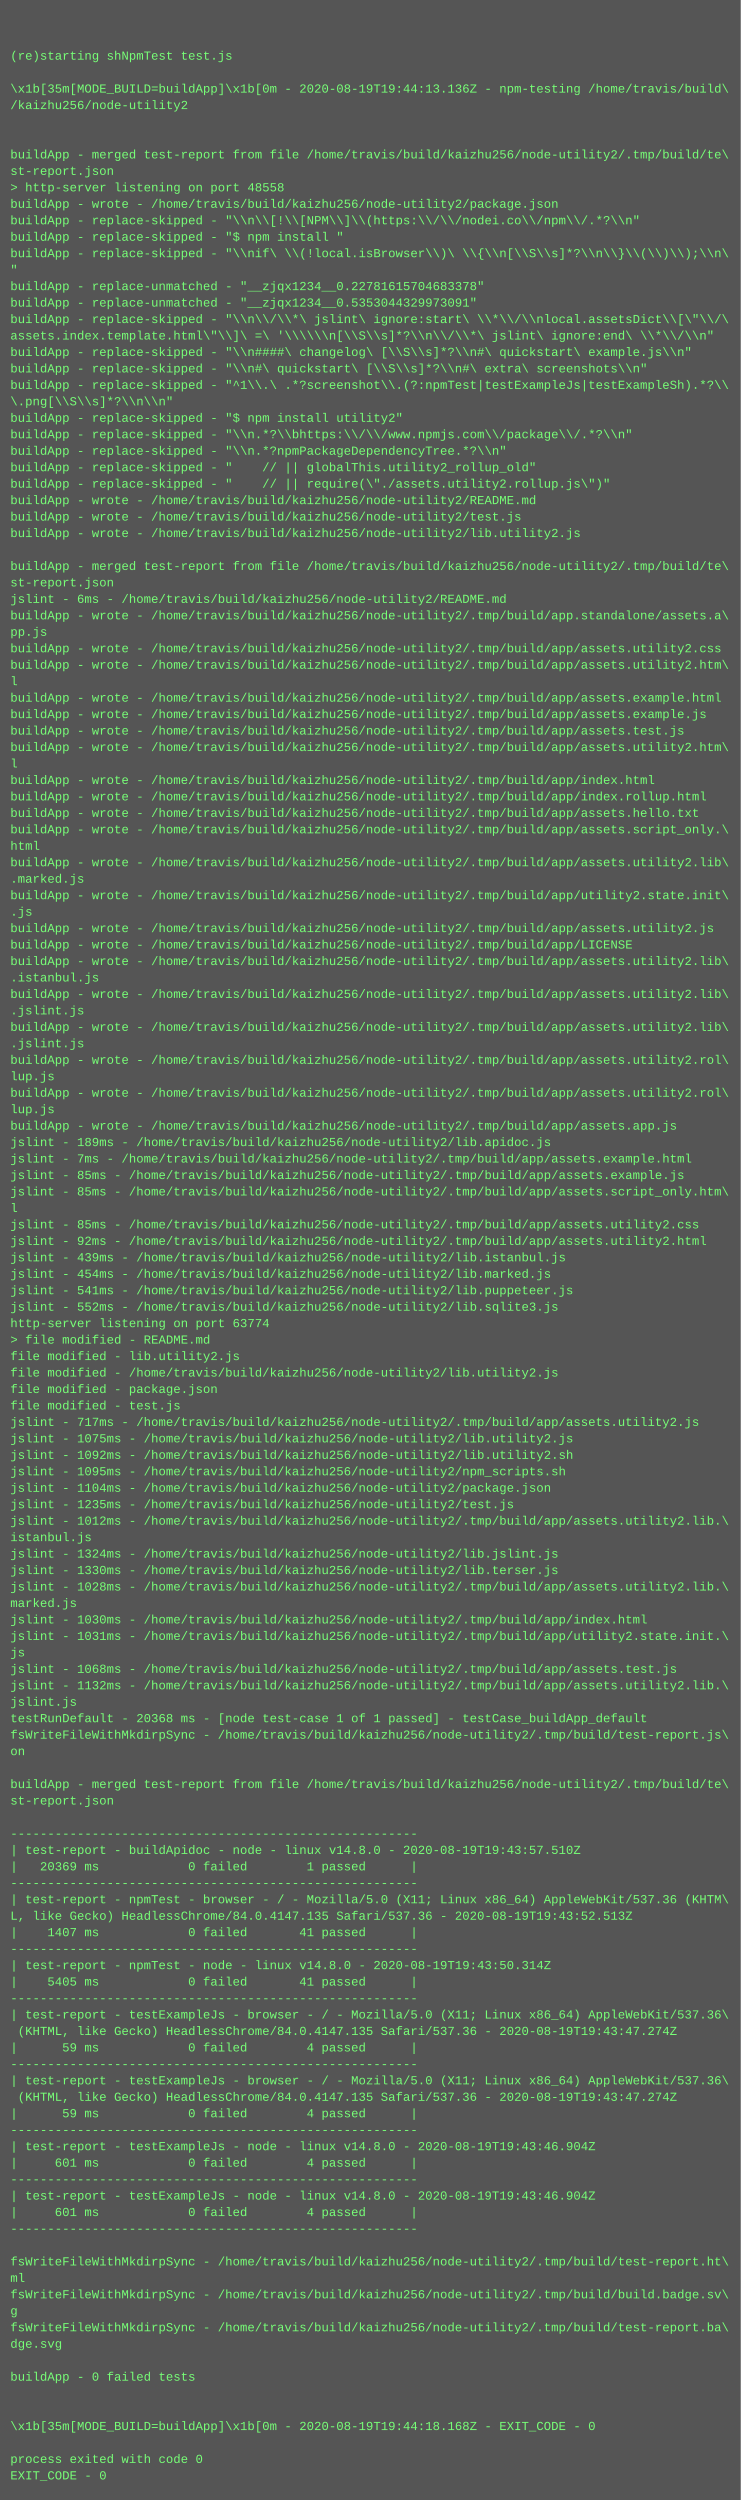
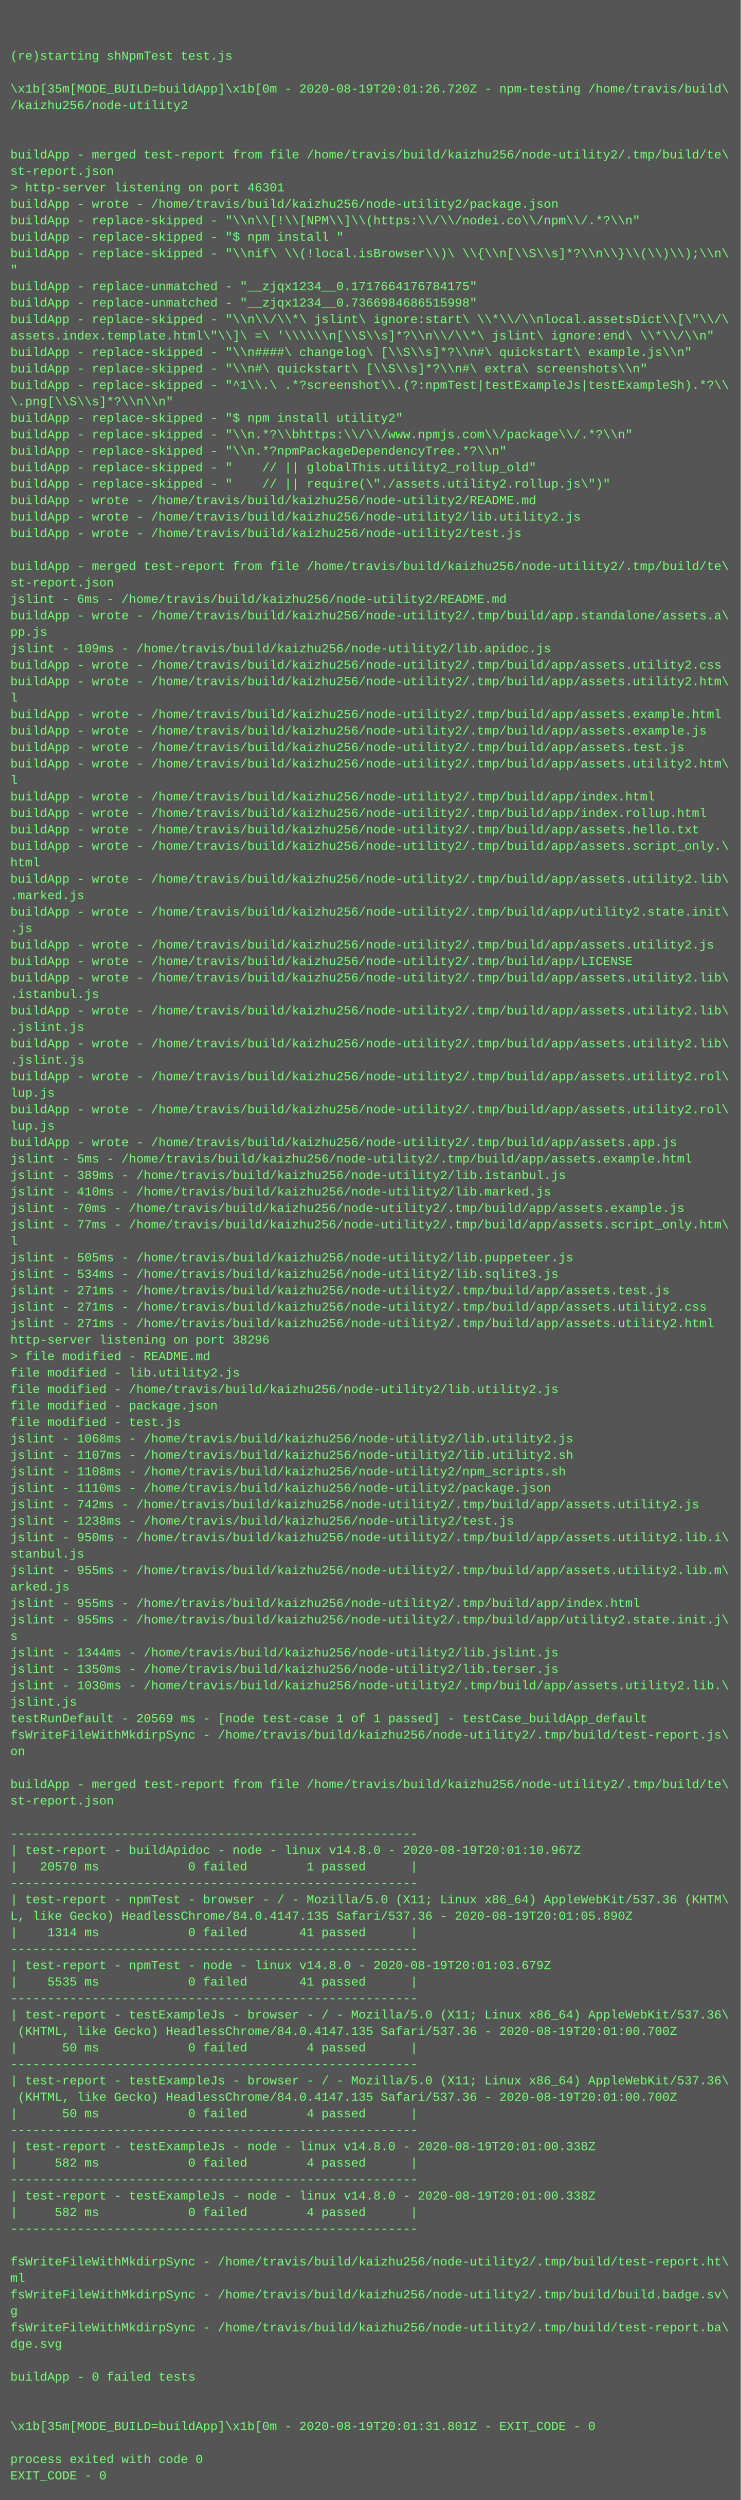
<svg xmlns="http://www.w3.org/2000/svg" height="2430" width="720">
  <rect height="2430" fill="#555" width="720" />
  <text fill="#7f7" font-family="Courier New" font-size="12" xml:space="preserve">
    <tspan x="10" y="26" />
    <tspan x="10" y="42" />
    <tspan x="10" y="58">(re)starting shNpmTest test.js</tspan>
    <tspan x="10" y="74" />
-     <tspan x="10" y="90">\x1b[35m[MODE_BUILD=buildApp]\x1b[0m - 2020-08-19T19:44:13.136Z - npm-testing /home/travis/build\</tspan>
+     <tspan x="10" y="90">\x1b[35m[MODE_BUILD=buildApp]\x1b[0m - 2020-08-19T20:01:26.720Z - npm-testing /home/travis/build\</tspan>
    <tspan x="10" y="106">/kaizhu256/node-utility2</tspan>
    <tspan x="10" y="122" />
    <tspan x="10" y="138" />
    <tspan x="10" y="154">buildApp - merged test-report from file /home/travis/build/kaizhu256/node-utility2/.tmp/build/te\</tspan>
    <tspan x="10" y="170">st-report.json</tspan>
-     <tspan x="10" y="186">&gt; http-server listening on port 48558</tspan>
+     <tspan x="10" y="186">&gt; http-server listening on port 46301</tspan>
    <tspan x="10" y="202">buildApp - wrote - /home/travis/build/kaizhu256/node-utility2/package.json</tspan>
    <tspan x="10" y="218">buildApp - replace-skipped - "\\n\\[!\\[NPM\\]\\(https:\\/\\/nodei.co\\/npm\\/.*?\\n"</tspan>
    <tspan x="10" y="234">buildApp - replace-skipped - "$ npm install "</tspan>
    <tspan x="10" y="250">buildApp - replace-skipped - "\\nif\ \\(!local.isBrowser\\)\ \\{\\n[\\S\\s]*?\\n\\}\\(\\)\\);\\n\</tspan>
    <tspan x="10" y="266">"</tspan>
-     <tspan x="10" y="282">buildApp - replace-unmatched - "__zjqx1234__0.22781615704683378"</tspan>
-     <tspan x="10" y="298">buildApp - replace-unmatched - "__zjqx1234__0.5353044329973091"</tspan>
+     <tspan x="10" y="282">buildApp - replace-unmatched - "__zjqx1234__0.1717664176784175"</tspan>
+     <tspan x="10" y="298">buildApp - replace-unmatched - "__zjqx1234__0.7366984686515998"</tspan>
    <tspan x="10" y="314">buildApp - replace-skipped - "\\n\\/\\*\ jslint\ ignore:start\ \\*\\/\\nlocal.assetsDict\\[\"\\/\</tspan>
    <tspan x="10" y="330">assets.index.template.html\"\\]\ =\ '\\\\\\n[\\S\\s]*?\\n\\/\\*\ jslint\ ignore:end\ \\*\\/\\n"</tspan>
    <tspan x="10" y="346">buildApp - replace-skipped - "\\n####\ changelog\ [\\S\\s]*?\\n#\ quickstart\ example.js\\n"</tspan>
    <tspan x="10" y="362">buildApp - replace-skipped - "\\n#\ quickstart\ [\\S\\s]*?\\n#\ extra\ screenshots\\n"</tspan>
    <tspan x="10" y="378">buildApp - replace-skipped - "^1\\.\ .*?screenshot\\.(?:npmTest|testExampleJs|testExampleSh).*?\\</tspan>
    <tspan x="10" y="394">\.png[\\S\\s]*?\\n\\n"</tspan>
    <tspan x="10" y="410">buildApp - replace-skipped - "$ npm install utility2"</tspan>
    <tspan x="10" y="426">buildApp - replace-skipped - "\\n.*?\\bhttps:\\/\\/www.npmjs.com\\/package\\/.*?\\n"</tspan>
    <tspan x="10" y="442">buildApp - replace-skipped - "\\n.*?npmPackageDependencyTree.*?\\n"</tspan>
    <tspan x="10" y="458">buildApp - replace-skipped - "    // || globalThis.utility2_rollup_old"</tspan>
    <tspan x="10" y="474">buildApp - replace-skipped - "    // || require(\"./assets.utility2.rollup.js\")"</tspan>
    <tspan x="10" y="490">buildApp - wrote - /home/travis/build/kaizhu256/node-utility2/README.md</tspan>
-     <tspan x="10" y="506">buildApp - wrote - /home/travis/build/kaizhu256/node-utility2/test.js</tspan>
-     <tspan x="10" y="522">buildApp - wrote - /home/travis/build/kaizhu256/node-utility2/lib.utility2.js</tspan>
+     <tspan x="10" y="506">buildApp - wrote - /home/travis/build/kaizhu256/node-utility2/lib.utility2.js</tspan>
+     <tspan x="10" y="522">buildApp - wrote - /home/travis/build/kaizhu256/node-utility2/test.js</tspan>
    <tspan x="10" y="538" />
    <tspan x="10" y="554">buildApp - merged test-report from file /home/travis/build/kaizhu256/node-utility2/.tmp/build/te\</tspan>
    <tspan x="10" y="570">st-report.json</tspan>
    <tspan x="10" y="586">jslint - 6ms - /home/travis/build/kaizhu256/node-utility2/README.md</tspan>
    <tspan x="10" y="602">buildApp - wrote - /home/travis/build/kaizhu256/node-utility2/.tmp/build/app.standalone/assets.a\</tspan>
    <tspan x="10" y="618">pp.js</tspan>
-     <tspan x="10" y="634">buildApp - wrote - /home/travis/build/kaizhu256/node-utility2/.tmp/build/app/assets.utility2.css</tspan>
-     <tspan x="10" y="650">buildApp - wrote - /home/travis/build/kaizhu256/node-utility2/.tmp/build/app/assets.utility2.htm\</tspan>
-     <tspan x="10" y="666">l</tspan>
-     <tspan x="10" y="682">buildApp - wrote - /home/travis/build/kaizhu256/node-utility2/.tmp/build/app/assets.example.html</tspan>
-     <tspan x="10" y="698">buildApp - wrote - /home/travis/build/kaizhu256/node-utility2/.tmp/build/app/assets.example.js</tspan>
-     <tspan x="10" y="714">buildApp - wrote - /home/travis/build/kaizhu256/node-utility2/.tmp/build/app/assets.test.js</tspan>
-     <tspan x="10" y="730">buildApp - wrote - /home/travis/build/kaizhu256/node-utility2/.tmp/build/app/assets.utility2.htm\</tspan>
-     <tspan x="10" y="746">l</tspan>
-     <tspan x="10" y="762">buildApp - wrote - /home/travis/build/kaizhu256/node-utility2/.tmp/build/app/index.html</tspan>
-     <tspan x="10" y="778">buildApp - wrote - /home/travis/build/kaizhu256/node-utility2/.tmp/build/app/index.rollup.html</tspan>
-     <tspan x="10" y="794">buildApp - wrote - /home/travis/build/kaizhu256/node-utility2/.tmp/build/app/assets.hello.txt</tspan>
-     <tspan x="10" y="810">buildApp - wrote - /home/travis/build/kaizhu256/node-utility2/.tmp/build/app/assets.script_only.\</tspan>
-     <tspan x="10" y="826">html</tspan>
-     <tspan x="10" y="842">buildApp - wrote - /home/travis/build/kaizhu256/node-utility2/.tmp/build/app/assets.utility2.lib\</tspan>
-     <tspan x="10" y="858">.marked.js</tspan>
-     <tspan x="10" y="874">buildApp - wrote - /home/travis/build/kaizhu256/node-utility2/.tmp/build/app/utility2.state.init\</tspan>
-     <tspan x="10" y="890">.js</tspan>
-     <tspan x="10" y="906">buildApp - wrote - /home/travis/build/kaizhu256/node-utility2/.tmp/build/app/assets.utility2.js</tspan>
-     <tspan x="10" y="922">buildApp - wrote - /home/travis/build/kaizhu256/node-utility2/.tmp/build/app/LICENSE</tspan>
-     <tspan x="10" y="938">buildApp - wrote - /home/travis/build/kaizhu256/node-utility2/.tmp/build/app/assets.utility2.lib\</tspan>
-     <tspan x="10" y="954">.istanbul.js</tspan>
-     <tspan x="10" y="970">buildApp - wrote - /home/travis/build/kaizhu256/node-utility2/.tmp/build/app/assets.utility2.lib\</tspan>
-     <tspan x="10" y="986">.jslint.js</tspan>
-     <tspan x="10" y="1002">buildApp - wrote - /home/travis/build/kaizhu256/node-utility2/.tmp/build/app/assets.utility2.lib\</tspan>
-     <tspan x="10" y="1018">.jslint.js</tspan>
-     <tspan x="10" y="1034">buildApp - wrote - /home/travis/build/kaizhu256/node-utility2/.tmp/build/app/assets.utility2.rol\</tspan>
-     <tspan x="10" y="1050">lup.js</tspan>
-     <tspan x="10" y="1066">buildApp - wrote - /home/travis/build/kaizhu256/node-utility2/.tmp/build/app/assets.utility2.rol\</tspan>
-     <tspan x="10" y="1082">lup.js</tspan>
-     <tspan x="10" y="1098">buildApp - wrote - /home/travis/build/kaizhu256/node-utility2/.tmp/build/app/assets.app.js</tspan>
-     <tspan x="10" y="1114">jslint - 189ms - /home/travis/build/kaizhu256/node-utility2/lib.apidoc.js</tspan>
-     <tspan x="10" y="1130">jslint - 7ms - /home/travis/build/kaizhu256/node-utility2/.tmp/build/app/assets.example.html</tspan>
-     <tspan x="10" y="1146">jslint - 85ms - /home/travis/build/kaizhu256/node-utility2/.tmp/build/app/assets.example.js</tspan>
-     <tspan x="10" y="1162">jslint - 85ms - /home/travis/build/kaizhu256/node-utility2/.tmp/build/app/assets.script_only.htm\</tspan>
-     <tspan x="10" y="1178">l</tspan>
-     <tspan x="10" y="1194">jslint - 85ms - /home/travis/build/kaizhu256/node-utility2/.tmp/build/app/assets.utility2.css</tspan>
-     <tspan x="10" y="1210">jslint - 92ms - /home/travis/build/kaizhu256/node-utility2/.tmp/build/app/assets.utility2.html</tspan>
-     <tspan x="10" y="1226">jslint - 439ms - /home/travis/build/kaizhu256/node-utility2/lib.istanbul.js</tspan>
-     <tspan x="10" y="1242">jslint - 454ms - /home/travis/build/kaizhu256/node-utility2/lib.marked.js</tspan>
-     <tspan x="10" y="1258">jslint - 541ms - /home/travis/build/kaizhu256/node-utility2/lib.puppeteer.js</tspan>
-     <tspan x="10" y="1274">jslint - 552ms - /home/travis/build/kaizhu256/node-utility2/lib.sqlite3.js</tspan>
-     <tspan x="10" y="1290">http-server listening on port 63774</tspan>
-     <tspan x="10" y="1306">&gt; file modified - README.md</tspan>
-     <tspan x="10" y="1322">file modified - lib.utility2.js</tspan>
-     <tspan x="10" y="1338">file modified - /home/travis/build/kaizhu256/node-utility2/lib.utility2.js</tspan>
-     <tspan x="10" y="1354">file modified - package.json</tspan>
-     <tspan x="10" y="1370">file modified - test.js</tspan>
-     <tspan x="10" y="1386">jslint - 717ms - /home/travis/build/kaizhu256/node-utility2/.tmp/build/app/assets.utility2.js</tspan>
-     <tspan x="10" y="1402">jslint - 1075ms - /home/travis/build/kaizhu256/node-utility2/lib.utility2.js</tspan>
-     <tspan x="10" y="1418">jslint - 1092ms - /home/travis/build/kaizhu256/node-utility2/lib.utility2.sh</tspan>
-     <tspan x="10" y="1434">jslint - 1095ms - /home/travis/build/kaizhu256/node-utility2/npm_scripts.sh</tspan>
-     <tspan x="10" y="1450">jslint - 1104ms - /home/travis/build/kaizhu256/node-utility2/package.json</tspan>
-     <tspan x="10" y="1466">jslint - 1235ms - /home/travis/build/kaizhu256/node-utility2/test.js</tspan>
-     <tspan x="10" y="1482">jslint - 1012ms - /home/travis/build/kaizhu256/node-utility2/.tmp/build/app/assets.utility2.lib.\</tspan>
-     <tspan x="10" y="1498">istanbul.js</tspan>
-     <tspan x="10" y="1514">jslint - 1324ms - /home/travis/build/kaizhu256/node-utility2/lib.jslint.js</tspan>
-     <tspan x="10" y="1530">jslint - 1330ms - /home/travis/build/kaizhu256/node-utility2/lib.terser.js</tspan>
-     <tspan x="10" y="1546">jslint - 1028ms - /home/travis/build/kaizhu256/node-utility2/.tmp/build/app/assets.utility2.lib.\</tspan>
-     <tspan x="10" y="1562">marked.js</tspan>
-     <tspan x="10" y="1578">jslint - 1030ms - /home/travis/build/kaizhu256/node-utility2/.tmp/build/app/index.html</tspan>
-     <tspan x="10" y="1594">jslint - 1031ms - /home/travis/build/kaizhu256/node-utility2/.tmp/build/app/utility2.state.init.\</tspan>
-     <tspan x="10" y="1610">js</tspan>
-     <tspan x="10" y="1626">jslint - 1068ms - /home/travis/build/kaizhu256/node-utility2/.tmp/build/app/assets.test.js</tspan>
-     <tspan x="10" y="1642">jslint - 1132ms - /home/travis/build/kaizhu256/node-utility2/.tmp/build/app/assets.utility2.lib.\</tspan>
+     <tspan x="10" y="634">jslint - 109ms - /home/travis/build/kaizhu256/node-utility2/lib.apidoc.js</tspan>
+     <tspan x="10" y="650">buildApp - wrote - /home/travis/build/kaizhu256/node-utility2/.tmp/build/app/assets.utility2.css</tspan>
+     <tspan x="10" y="666">buildApp - wrote - /home/travis/build/kaizhu256/node-utility2/.tmp/build/app/assets.utility2.htm\</tspan>
+     <tspan x="10" y="682">l</tspan>
+     <tspan x="10" y="698">buildApp - wrote - /home/travis/build/kaizhu256/node-utility2/.tmp/build/app/assets.example.html</tspan>
+     <tspan x="10" y="714">buildApp - wrote - /home/travis/build/kaizhu256/node-utility2/.tmp/build/app/assets.example.js</tspan>
+     <tspan x="10" y="730">buildApp - wrote - /home/travis/build/kaizhu256/node-utility2/.tmp/build/app/assets.test.js</tspan>
+     <tspan x="10" y="746">buildApp - wrote - /home/travis/build/kaizhu256/node-utility2/.tmp/build/app/assets.utility2.htm\</tspan>
+     <tspan x="10" y="762">l</tspan>
+     <tspan x="10" y="778">buildApp - wrote - /home/travis/build/kaizhu256/node-utility2/.tmp/build/app/index.html</tspan>
+     <tspan x="10" y="794">buildApp - wrote - /home/travis/build/kaizhu256/node-utility2/.tmp/build/app/index.rollup.html</tspan>
+     <tspan x="10" y="810">buildApp - wrote - /home/travis/build/kaizhu256/node-utility2/.tmp/build/app/assets.hello.txt</tspan>
+     <tspan x="10" y="826">buildApp - wrote - /home/travis/build/kaizhu256/node-utility2/.tmp/build/app/assets.script_only.\</tspan>
+     <tspan x="10" y="842">html</tspan>
+     <tspan x="10" y="858">buildApp - wrote - /home/travis/build/kaizhu256/node-utility2/.tmp/build/app/assets.utility2.lib\</tspan>
+     <tspan x="10" y="874">.marked.js</tspan>
+     <tspan x="10" y="890">buildApp - wrote - /home/travis/build/kaizhu256/node-utility2/.tmp/build/app/utility2.state.init\</tspan>
+     <tspan x="10" y="906">.js</tspan>
+     <tspan x="10" y="922">buildApp - wrote - /home/travis/build/kaizhu256/node-utility2/.tmp/build/app/assets.utility2.js</tspan>
+     <tspan x="10" y="938">buildApp - wrote - /home/travis/build/kaizhu256/node-utility2/.tmp/build/app/LICENSE</tspan>
+     <tspan x="10" y="954">buildApp - wrote - /home/travis/build/kaizhu256/node-utility2/.tmp/build/app/assets.utility2.lib\</tspan>
+     <tspan x="10" y="970">.istanbul.js</tspan>
+     <tspan x="10" y="986">buildApp - wrote - /home/travis/build/kaizhu256/node-utility2/.tmp/build/app/assets.utility2.lib\</tspan>
+     <tspan x="10" y="1002">.jslint.js</tspan>
+     <tspan x="10" y="1018">buildApp - wrote - /home/travis/build/kaizhu256/node-utility2/.tmp/build/app/assets.utility2.lib\</tspan>
+     <tspan x="10" y="1034">.jslint.js</tspan>
+     <tspan x="10" y="1050">buildApp - wrote - /home/travis/build/kaizhu256/node-utility2/.tmp/build/app/assets.utility2.rol\</tspan>
+     <tspan x="10" y="1066">lup.js</tspan>
+     <tspan x="10" y="1082">buildApp - wrote - /home/travis/build/kaizhu256/node-utility2/.tmp/build/app/assets.utility2.rol\</tspan>
+     <tspan x="10" y="1098">lup.js</tspan>
+     <tspan x="10" y="1114">buildApp - wrote - /home/travis/build/kaizhu256/node-utility2/.tmp/build/app/assets.app.js</tspan>
+     <tspan x="10" y="1130">jslint - 5ms - /home/travis/build/kaizhu256/node-utility2/.tmp/build/app/assets.example.html</tspan>
+     <tspan x="10" y="1146">jslint - 389ms - /home/travis/build/kaizhu256/node-utility2/lib.istanbul.js</tspan>
+     <tspan x="10" y="1162">jslint - 410ms - /home/travis/build/kaizhu256/node-utility2/lib.marked.js</tspan>
+     <tspan x="10" y="1178">jslint - 70ms - /home/travis/build/kaizhu256/node-utility2/.tmp/build/app/assets.example.js</tspan>
+     <tspan x="10" y="1194">jslint - 77ms - /home/travis/build/kaizhu256/node-utility2/.tmp/build/app/assets.script_only.htm\</tspan>
+     <tspan x="10" y="1210">l</tspan>
+     <tspan x="10" y="1226">jslint - 505ms - /home/travis/build/kaizhu256/node-utility2/lib.puppeteer.js</tspan>
+     <tspan x="10" y="1242">jslint - 534ms - /home/travis/build/kaizhu256/node-utility2/lib.sqlite3.js</tspan>
+     <tspan x="10" y="1258">jslint - 271ms - /home/travis/build/kaizhu256/node-utility2/.tmp/build/app/assets.test.js</tspan>
+     <tspan x="10" y="1274">jslint - 271ms - /home/travis/build/kaizhu256/node-utility2/.tmp/build/app/assets.utility2.css</tspan>
+     <tspan x="10" y="1290">jslint - 271ms - /home/travis/build/kaizhu256/node-utility2/.tmp/build/app/assets.utility2.html</tspan>
+     <tspan x="10" y="1306">http-server listening on port 38296</tspan>
+     <tspan x="10" y="1322">&gt; file modified - README.md</tspan>
+     <tspan x="10" y="1338">file modified - lib.utility2.js</tspan>
+     <tspan x="10" y="1354">file modified - /home/travis/build/kaizhu256/node-utility2/lib.utility2.js</tspan>
+     <tspan x="10" y="1370">file modified - package.json</tspan>
+     <tspan x="10" y="1386">file modified - test.js</tspan>
+     <tspan x="10" y="1402">jslint - 1068ms - /home/travis/build/kaizhu256/node-utility2/lib.utility2.js</tspan>
+     <tspan x="10" y="1418">jslint - 1107ms - /home/travis/build/kaizhu256/node-utility2/lib.utility2.sh</tspan>
+     <tspan x="10" y="1434">jslint - 1108ms - /home/travis/build/kaizhu256/node-utility2/npm_scripts.sh</tspan>
+     <tspan x="10" y="1450">jslint - 1110ms - /home/travis/build/kaizhu256/node-utility2/package.json</tspan>
+     <tspan x="10" y="1466">jslint - 742ms - /home/travis/build/kaizhu256/node-utility2/.tmp/build/app/assets.utility2.js</tspan>
+     <tspan x="10" y="1482">jslint - 1238ms - /home/travis/build/kaizhu256/node-utility2/test.js</tspan>
+     <tspan x="10" y="1498">jslint - 950ms - /home/travis/build/kaizhu256/node-utility2/.tmp/build/app/assets.utility2.lib.i\</tspan>
+     <tspan x="10" y="1514">stanbul.js</tspan>
+     <tspan x="10" y="1530">jslint - 955ms - /home/travis/build/kaizhu256/node-utility2/.tmp/build/app/assets.utility2.lib.m\</tspan>
+     <tspan x="10" y="1546">arked.js</tspan>
+     <tspan x="10" y="1562">jslint - 955ms - /home/travis/build/kaizhu256/node-utility2/.tmp/build/app/index.html</tspan>
+     <tspan x="10" y="1578">jslint - 955ms - /home/travis/build/kaizhu256/node-utility2/.tmp/build/app/utility2.state.init.j\</tspan>
+     <tspan x="10" y="1594">s</tspan>
+     <tspan x="10" y="1610">jslint - 1344ms - /home/travis/build/kaizhu256/node-utility2/lib.jslint.js</tspan>
+     <tspan x="10" y="1626">jslint - 1350ms - /home/travis/build/kaizhu256/node-utility2/lib.terser.js</tspan>
+     <tspan x="10" y="1642">jslint - 1030ms - /home/travis/build/kaizhu256/node-utility2/.tmp/build/app/assets.utility2.lib.\</tspan>
    <tspan x="10" y="1658">jslint.js</tspan>
-     <tspan x="10" y="1674">testRunDefault - 20368 ms - [node test-case 1 of 1 passed] - testCase_buildApp_default</tspan>
+     <tspan x="10" y="1674">testRunDefault - 20569 ms - [node test-case 1 of 1 passed] - testCase_buildApp_default</tspan>
    <tspan x="10" y="1690">fsWriteFileWithMkdirpSync - /home/travis/build/kaizhu256/node-utility2/.tmp/build/test-report.js\</tspan>
    <tspan x="10" y="1706">on</tspan>
    <tspan x="10" y="1722" />
    <tspan x="10" y="1738">buildApp - merged test-report from file /home/travis/build/kaizhu256/node-utility2/.tmp/build/te\</tspan>
    <tspan x="10" y="1754">st-report.json</tspan>
    <tspan x="10" y="1770" />
    <tspan x="10" y="1786">-------------------------------------------------------</tspan>
-     <tspan x="10" y="1802">| test-report - buildApidoc - node - linux v14.8.0 - 2020-08-19T19:43:57.510Z</tspan>
-     <tspan x="10" y="1818">|   20369 ms            0 failed        1 passed      |</tspan>
+     <tspan x="10" y="1802">| test-report - buildApidoc - node - linux v14.8.0 - 2020-08-19T20:01:10.967Z</tspan>
+     <tspan x="10" y="1818">|   20570 ms            0 failed        1 passed      |</tspan>
    <tspan x="10" y="1834">-------------------------------------------------------</tspan>
    <tspan x="10" y="1850">| test-report - npmTest - browser - / - Mozilla/5.0 (X11; Linux x86_64) AppleWebKit/537.36 (KHTM\</tspan>
-     <tspan x="10" y="1866">L, like Gecko) HeadlessChrome/84.0.4147.135 Safari/537.36 - 2020-08-19T19:43:52.513Z</tspan>
-     <tspan x="10" y="1882">|    1407 ms            0 failed       41 passed      |</tspan>
+     <tspan x="10" y="1866">L, like Gecko) HeadlessChrome/84.0.4147.135 Safari/537.36 - 2020-08-19T20:01:05.890Z</tspan>
+     <tspan x="10" y="1882">|    1314 ms            0 failed       41 passed      |</tspan>
    <tspan x="10" y="1898">-------------------------------------------------------</tspan>
-     <tspan x="10" y="1914">| test-report - npmTest - node - linux v14.8.0 - 2020-08-19T19:43:50.314Z</tspan>
-     <tspan x="10" y="1930">|    5405 ms            0 failed       41 passed      |</tspan>
+     <tspan x="10" y="1914">| test-report - npmTest - node - linux v14.8.0 - 2020-08-19T20:01:03.679Z</tspan>
+     <tspan x="10" y="1930">|    5535 ms            0 failed       41 passed      |</tspan>
    <tspan x="10" y="1946">-------------------------------------------------------</tspan>
    <tspan x="10" y="1962">| test-report - testExampleJs - browser - / - Mozilla/5.0 (X11; Linux x86_64) AppleWebKit/537.36\</tspan>
-     <tspan x="10" y="1978"> (KHTML, like Gecko) HeadlessChrome/84.0.4147.135 Safari/537.36 - 2020-08-19T19:43:47.274Z</tspan>
-     <tspan x="10" y="1994">|      59 ms            0 failed        4 passed      |</tspan>
+     <tspan x="10" y="1978"> (KHTML, like Gecko) HeadlessChrome/84.0.4147.135 Safari/537.36 - 2020-08-19T20:01:00.700Z</tspan>
+     <tspan x="10" y="1994">|      50 ms            0 failed        4 passed      |</tspan>
    <tspan x="10" y="2010">-------------------------------------------------------</tspan>
    <tspan x="10" y="2026">| test-report - testExampleJs - browser - / - Mozilla/5.0 (X11; Linux x86_64) AppleWebKit/537.36\</tspan>
-     <tspan x="10" y="2042"> (KHTML, like Gecko) HeadlessChrome/84.0.4147.135 Safari/537.36 - 2020-08-19T19:43:47.274Z</tspan>
-     <tspan x="10" y="2058">|      59 ms            0 failed        4 passed      |</tspan>
+     <tspan x="10" y="2042"> (KHTML, like Gecko) HeadlessChrome/84.0.4147.135 Safari/537.36 - 2020-08-19T20:01:00.700Z</tspan>
+     <tspan x="10" y="2058">|      50 ms            0 failed        4 passed      |</tspan>
    <tspan x="10" y="2074">-------------------------------------------------------</tspan>
-     <tspan x="10" y="2090">| test-report - testExampleJs - node - linux v14.8.0 - 2020-08-19T19:43:46.904Z</tspan>
-     <tspan x="10" y="2106">|     601 ms            0 failed        4 passed      |</tspan>
+     <tspan x="10" y="2090">| test-report - testExampleJs - node - linux v14.8.0 - 2020-08-19T20:01:00.338Z</tspan>
+     <tspan x="10" y="2106">|     582 ms            0 failed        4 passed      |</tspan>
    <tspan x="10" y="2122">-------------------------------------------------------</tspan>
-     <tspan x="10" y="2138">| test-report - testExampleJs - node - linux v14.8.0 - 2020-08-19T19:43:46.904Z</tspan>
-     <tspan x="10" y="2154">|     601 ms            0 failed        4 passed      |</tspan>
+     <tspan x="10" y="2138">| test-report - testExampleJs - node - linux v14.8.0 - 2020-08-19T20:01:00.338Z</tspan>
+     <tspan x="10" y="2154">|     582 ms            0 failed        4 passed      |</tspan>
    <tspan x="10" y="2170">-------------------------------------------------------</tspan>
    <tspan x="10" y="2186" />
    <tspan x="10" y="2202">fsWriteFileWithMkdirpSync - /home/travis/build/kaizhu256/node-utility2/.tmp/build/test-report.ht\</tspan>
    <tspan x="10" y="2218">ml</tspan>
    <tspan x="10" y="2234">fsWriteFileWithMkdirpSync - /home/travis/build/kaizhu256/node-utility2/.tmp/build/build.badge.sv\</tspan>
    <tspan x="10" y="2250">g</tspan>
    <tspan x="10" y="2266">fsWriteFileWithMkdirpSync - /home/travis/build/kaizhu256/node-utility2/.tmp/build/test-report.ba\</tspan>
    <tspan x="10" y="2282">dge.svg</tspan>
    <tspan x="10" y="2298" />
    <tspan x="10" y="2314">buildApp - 0 failed tests</tspan>
    <tspan x="10" y="2330" />
    <tspan x="10" y="2346" />
-     <tspan x="10" y="2362">\x1b[35m[MODE_BUILD=buildApp]\x1b[0m - 2020-08-19T19:44:18.168Z - EXIT_CODE - 0</tspan>
+     <tspan x="10" y="2362">\x1b[35m[MODE_BUILD=buildApp]\x1b[0m - 2020-08-19T20:01:31.801Z - EXIT_CODE - 0</tspan>
    <tspan x="10" y="2378" />
    <tspan x="10" y="2394">process exited with code 0</tspan>
    <tspan x="10" y="2410">EXIT_CODE - 0</tspan>
  </text>
</svg>
